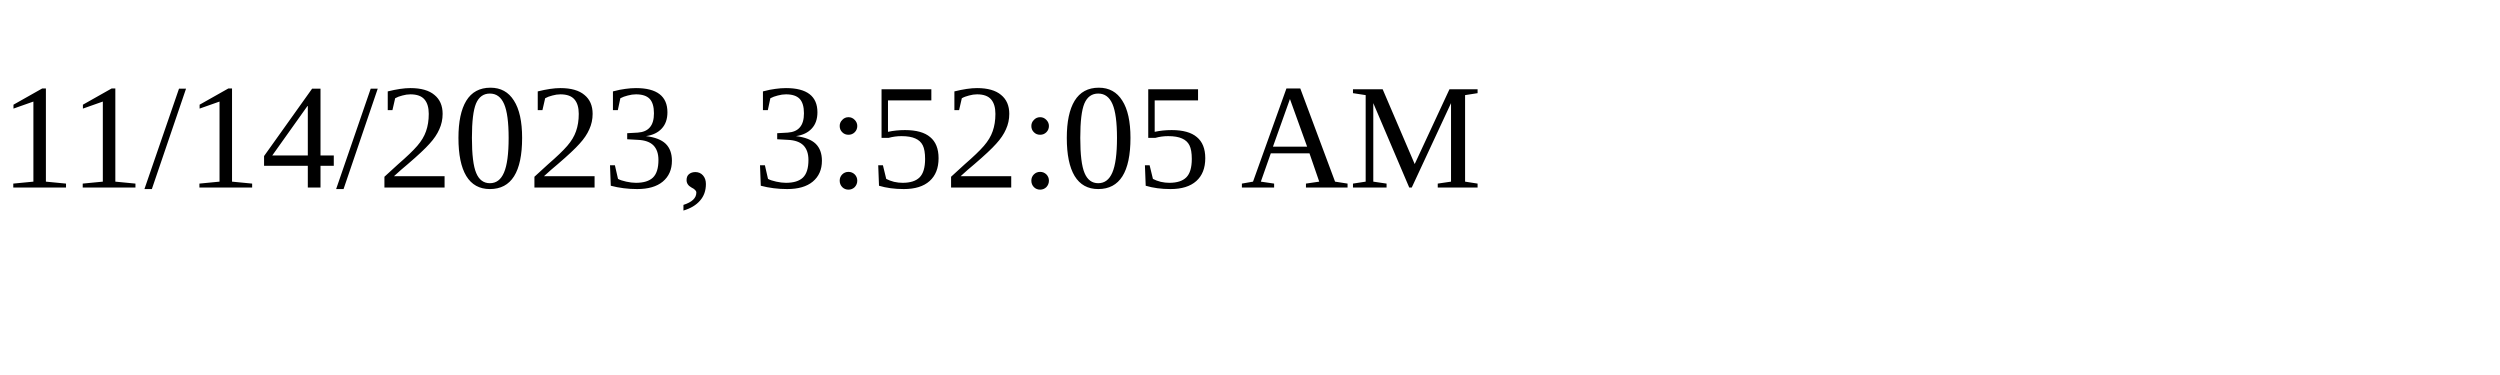
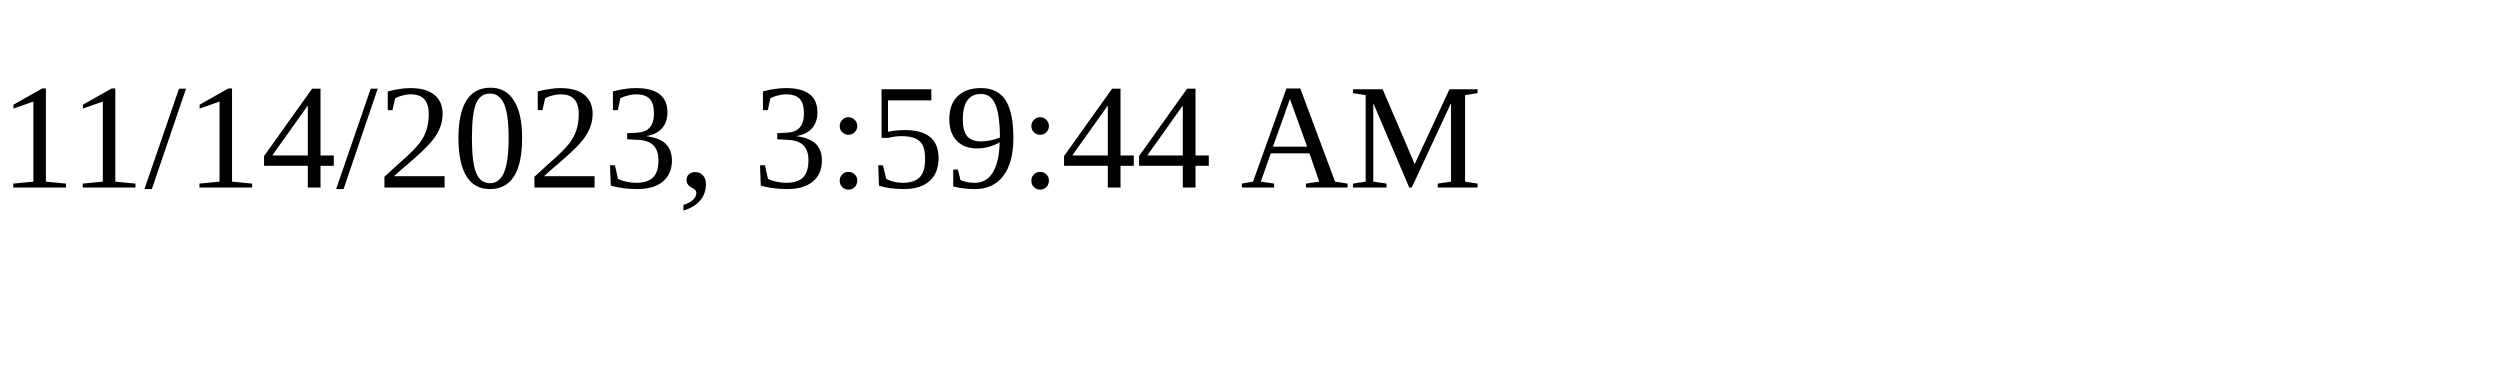
<svg xmlns="http://www.w3.org/2000/svg" height="30" width="200">
-   <text x="0" y="15">11/14/2023, 3:52:05 AM</text>
+   <text x="0" y="15">11/14/2023, 3:59:44 AM</text>
</svg>
